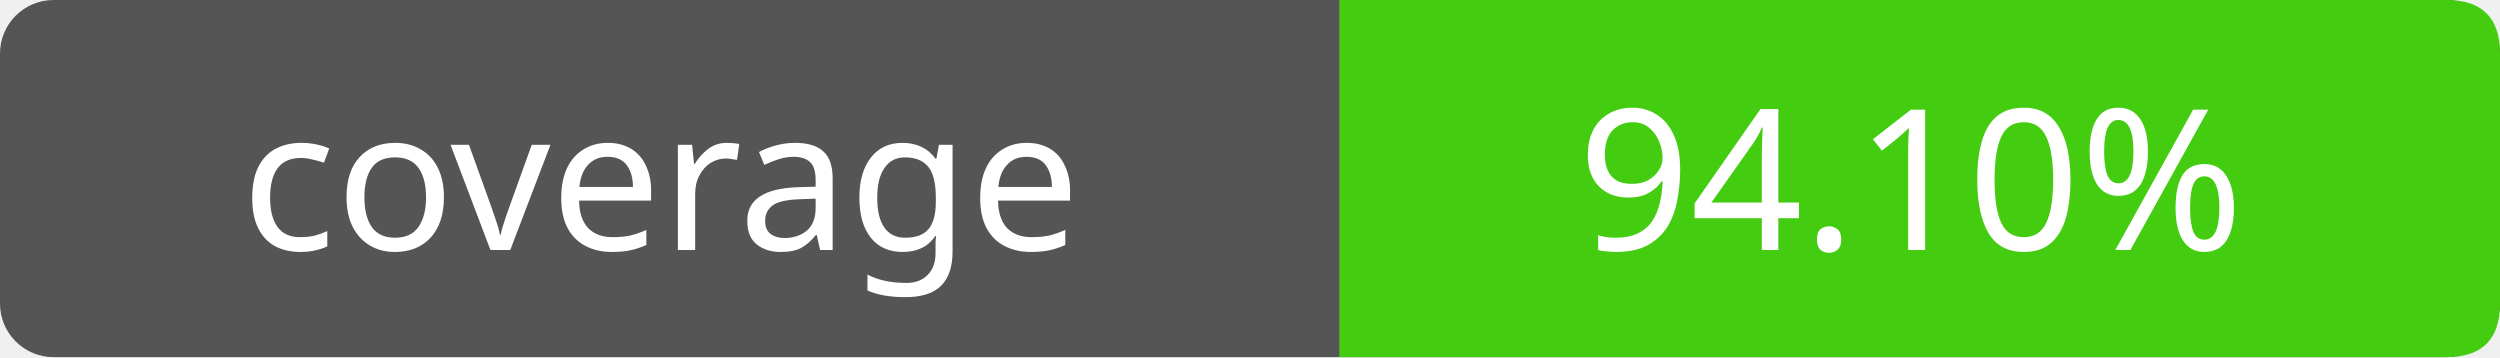
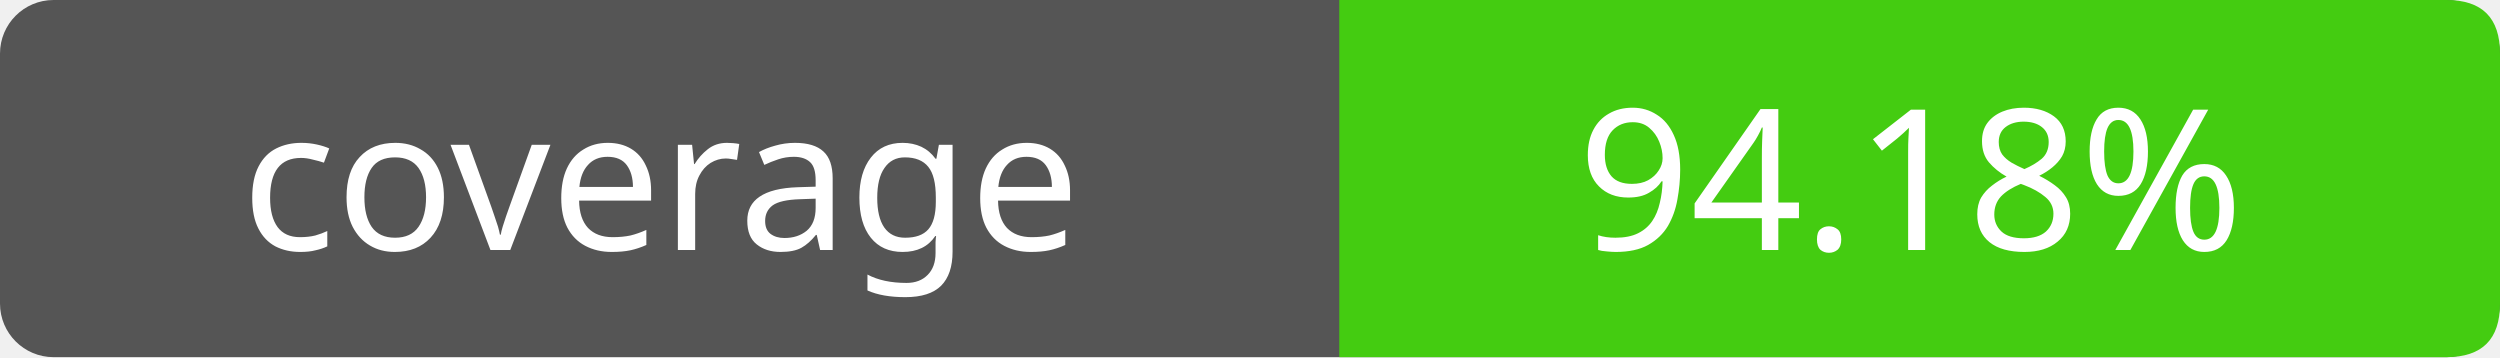
- <svg xmlns="http://www.w3.org/2000/svg" width="140" height="20" role="img" aria-label="coverage: 94.10%">
+ <svg xmlns="http://www.w3.org/2000/svg" width="140" height="20" role="img" aria-label="coverage: 94.18%">
  <rect width="140" height="20" rx="3" fill="#555" />
  <path fill="#4c1" d="M75 0h62q3 0 3 3v14q0 3-3 3H75z" />
  <g fill="#fff" text-anchor="middle" font-family="Verdana,sans-serif" font-size="11">
    <text x="37" y="14">coverage</text>
-     <text x="107" y="14">94.10%</text>
+     <text x="107" y="14">94.18%</text>
  </g>
</svg>
